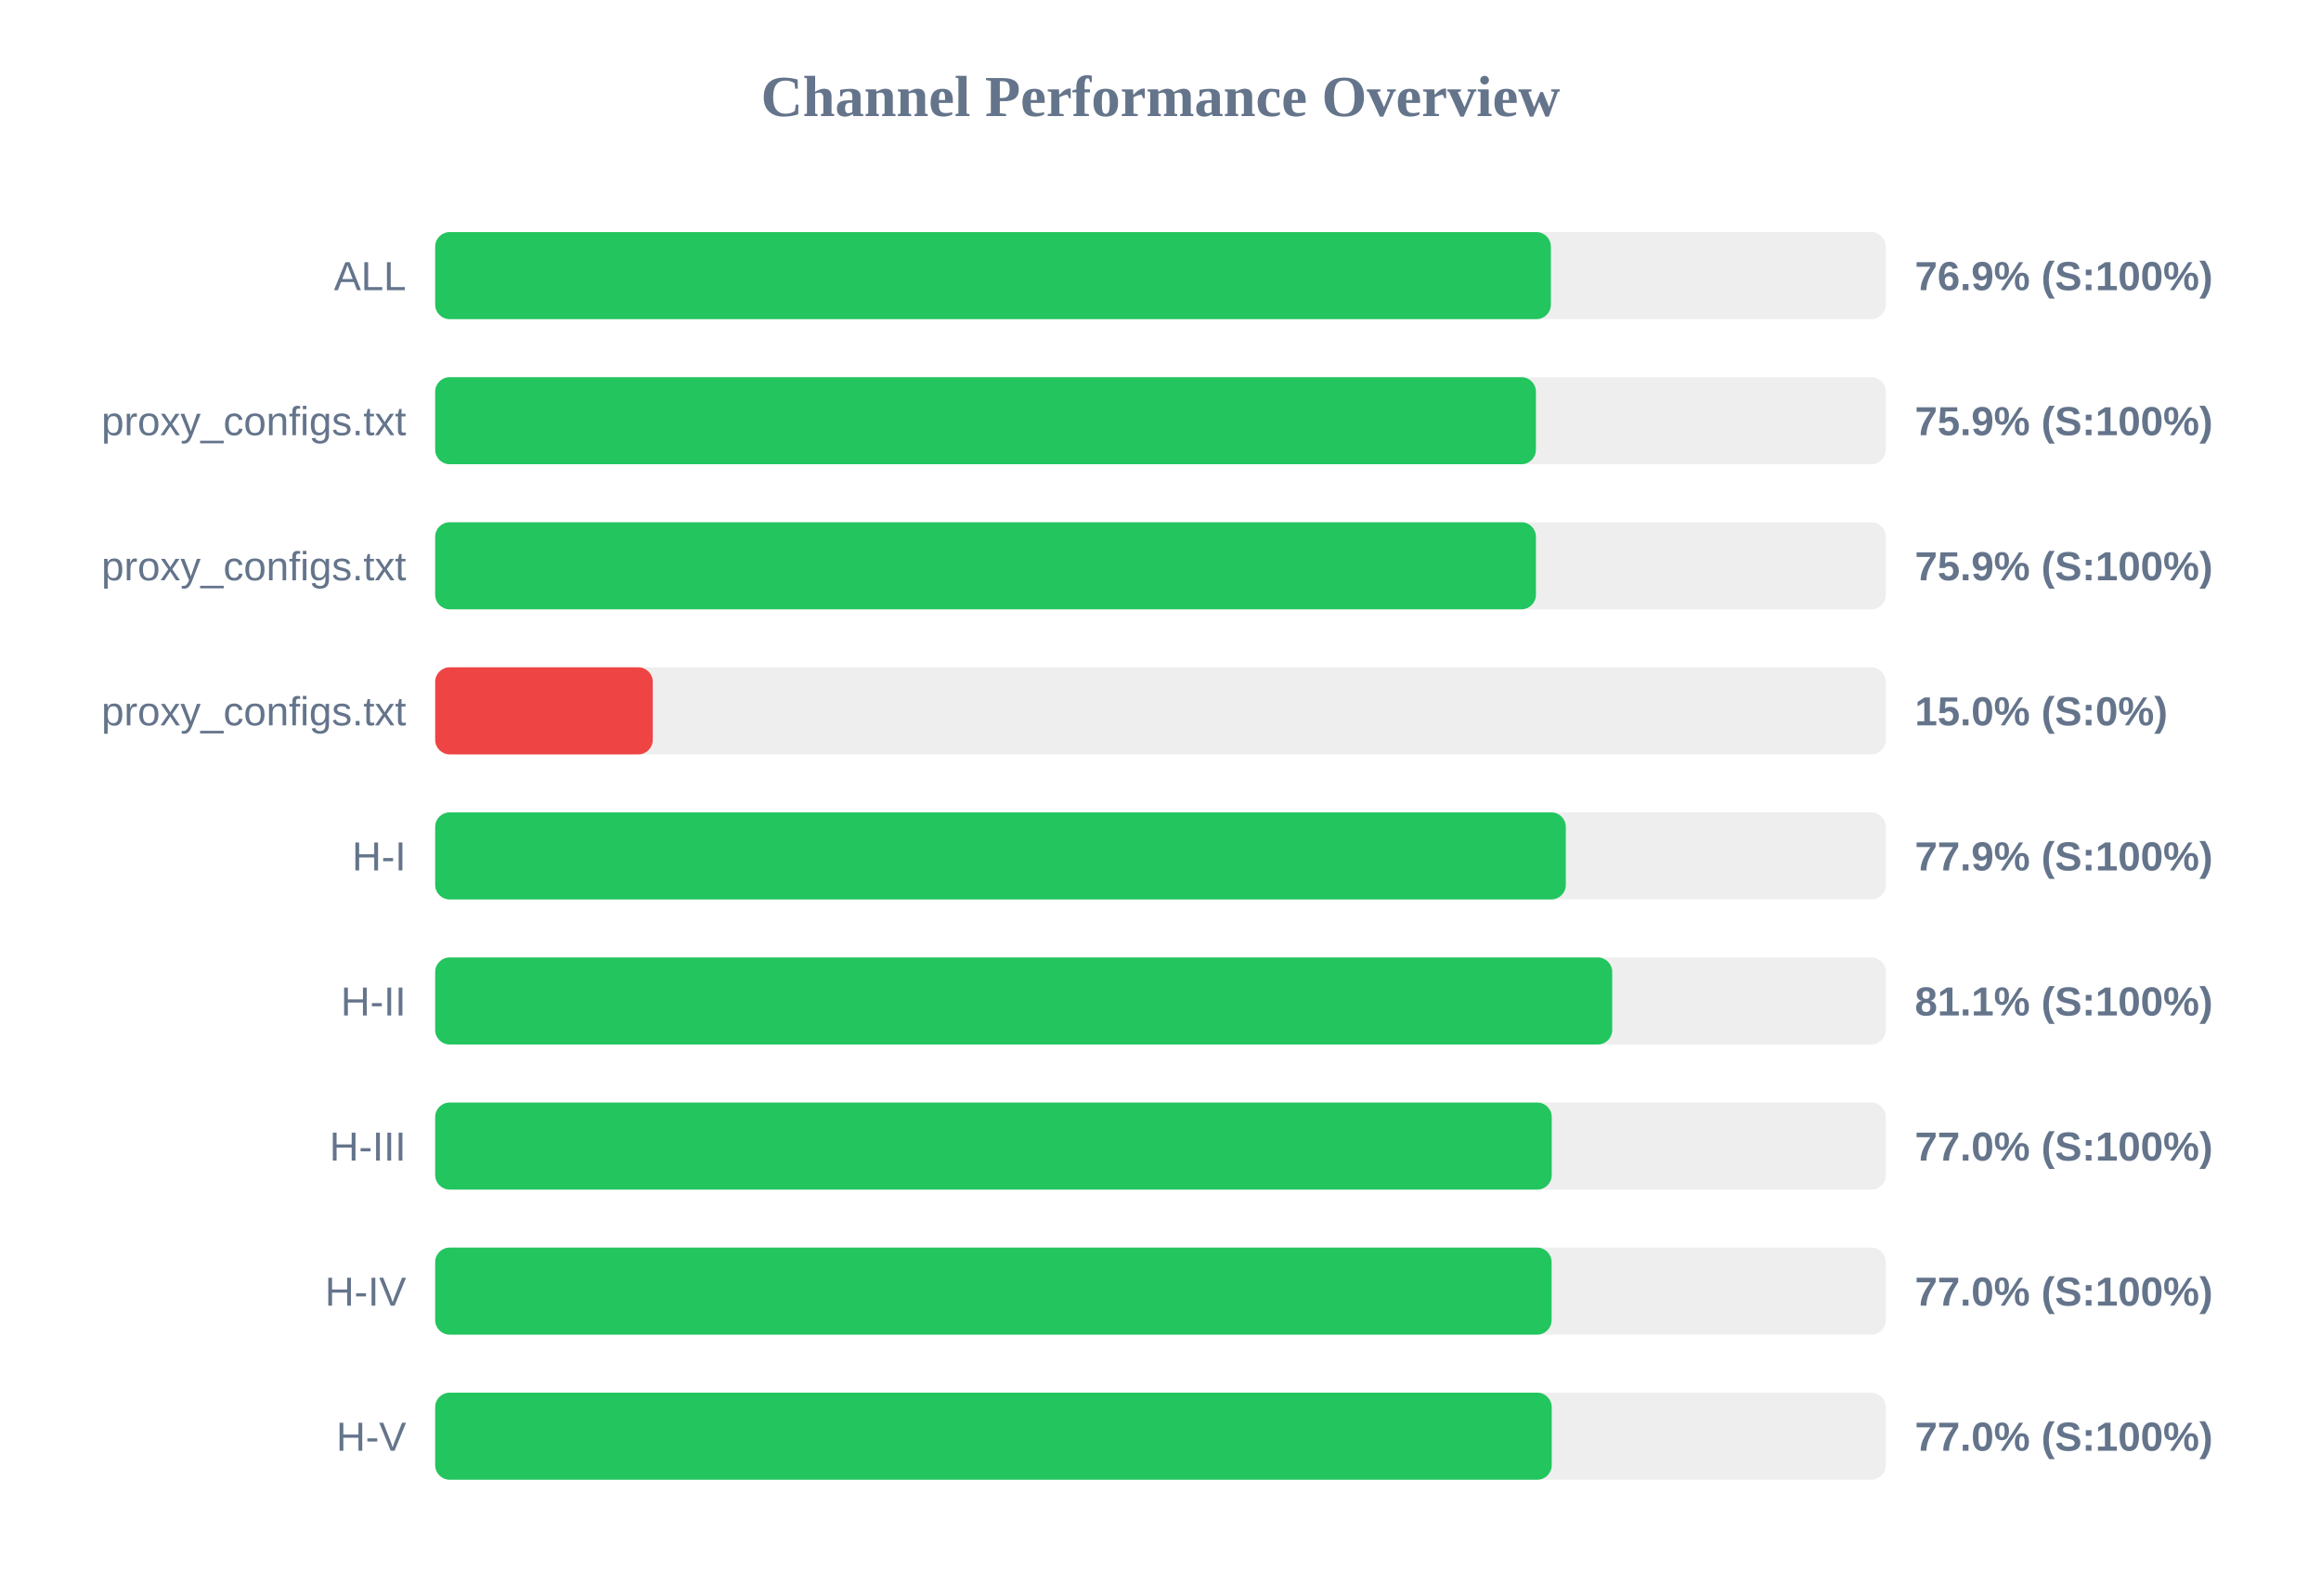
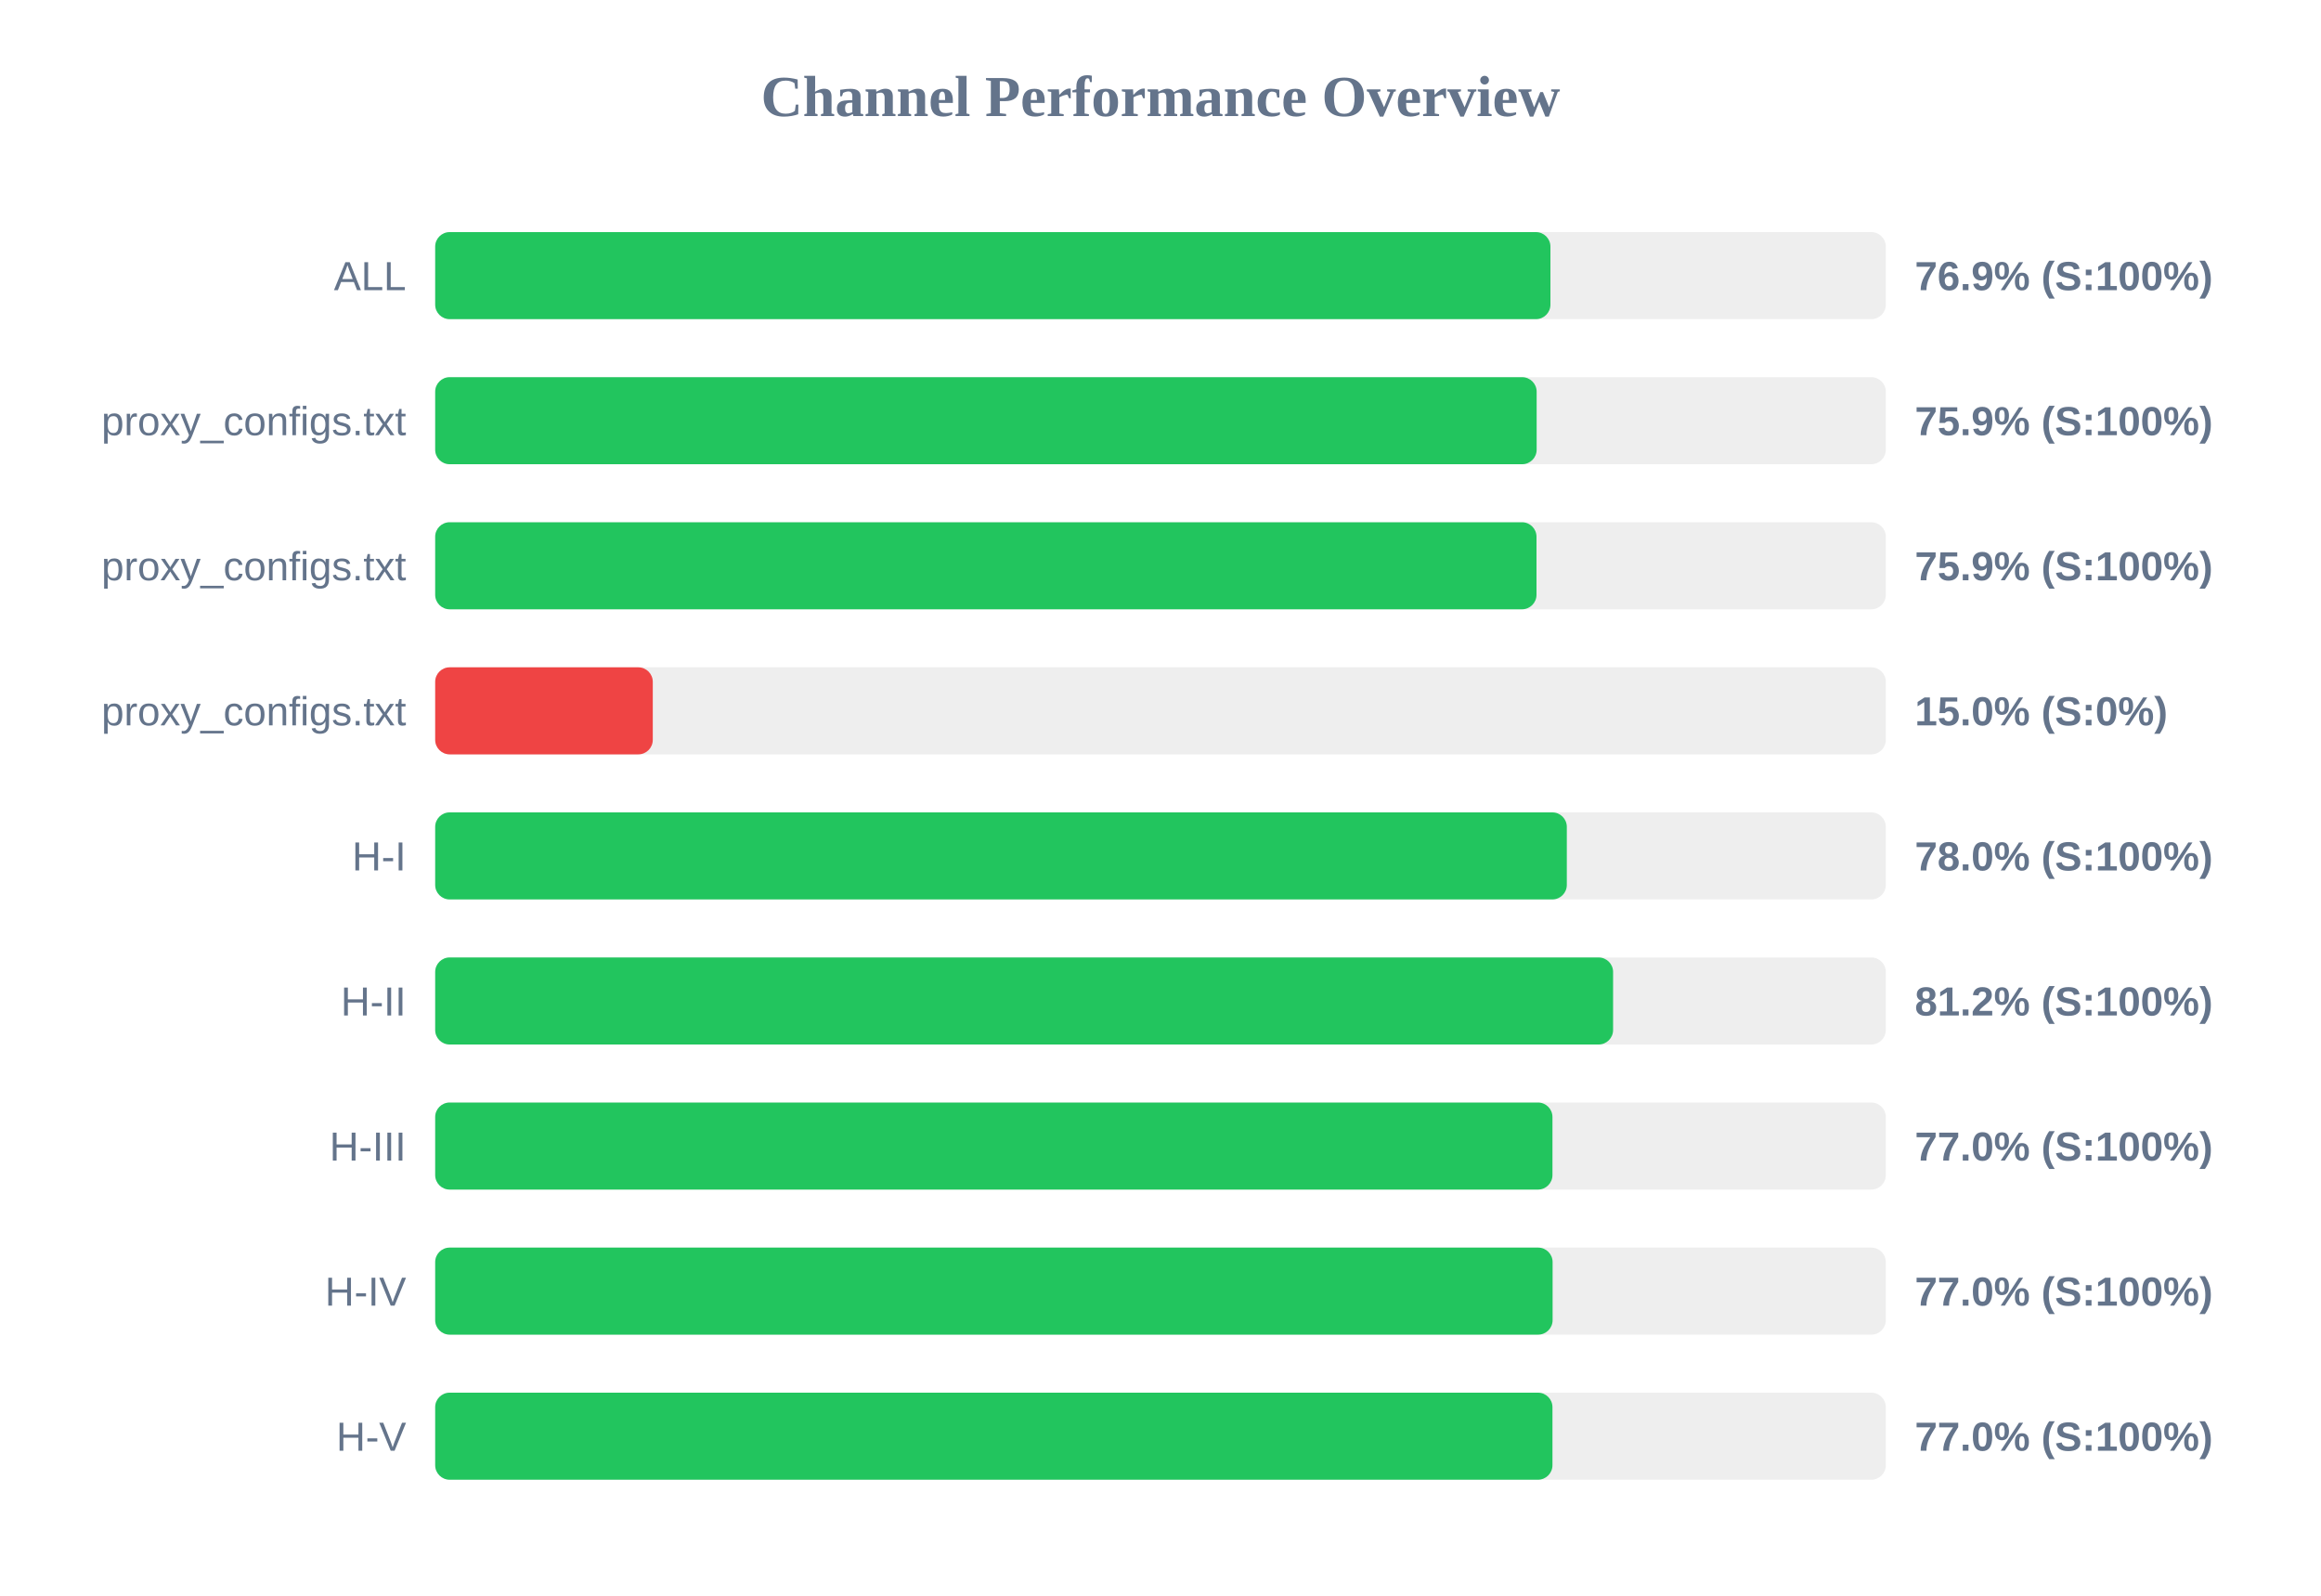
<svg xmlns="http://www.w3.org/2000/svg" width="800" height="550" version="1.1">
  <style>
        .row { font: 14px Arial; fill: #64748b; }
        .score { font: bold 14px Arial; fill: #64748b; }
    </style>
  <text x="400" y="40" text-anchor="middle" font-size="20px" font-weight="bold" fill="#64748b">Channel Performance Overview</text>
  <rect x="150" y="80" width="500" height="30" fill="#eee" rx="5" />
-   <rect x="150" y="80" width="384.55" height="30" fill="#22c55e" rx="5" />
+   <rect x="150" y="80" width="384.4" height="30" fill="#22c55e" rx="5" />
  <text x="140" y="100" text-anchor="end" class="row">ALL</text>
  <text x="660" y="100" text-anchor="start" class="score">76.9% (S:100%)</text>
  <rect x="150" y="130" width="500" height="30" fill="#eee" rx="5" />
-   <rect x="150" y="130" width="379.4" height="30" fill="#22c55e" rx="5" />
+   <rect x="150" y="130" width="379.65" height="30" fill="#22c55e" rx="5" />
  <text x="140" y="150" text-anchor="end" class="row">proxy_configs.txt</text>
  <text x="660" y="150" text-anchor="start" class="score">75.9% (S:100%)</text>
  <rect x="150" y="180" width="500" height="30" fill="#eee" rx="5" />
-   <rect x="150" y="180" width="379.4" height="30" fill="#22c55e" rx="5" />
+   <rect x="150" y="180" width="379.6" height="30" fill="#22c55e" rx="5" />
  <text x="140" y="200" text-anchor="end" class="row">proxy_configs.txt</text>
  <text x="660" y="200" text-anchor="start" class="score">75.9% (S:100%)</text>
  <rect x="150" y="230" width="500" height="30" fill="#eee" rx="5" />
  <rect x="150" y="230" width="75.0" height="30" fill="#ef4444" rx="5" />
  <text x="140" y="250" text-anchor="end" class="row">proxy_configs.txt</text>
  <text x="660" y="250" text-anchor="start" class="score">15.0% (S:0%)</text>
  <rect x="150" y="280" width="500" height="30" fill="#eee" rx="5" />
-   <rect x="150" y="280" width="389.7" height="30" fill="#22c55e" rx="5" />
+   <rect x="150" y="280" width="390.05" height="30" fill="#22c55e" rx="5" />
  <text x="140" y="300" text-anchor="end" class="row">H-I</text>
-   <text x="660" y="300" text-anchor="start" class="score">77.9% (S:100%)</text>
+   <text x="660" y="300" text-anchor="start" class="score">78.0% (S:100%)</text>
  <rect x="150" y="330" width="500" height="30" fill="#eee" rx="5" />
-   <rect x="150" y="330" width="405.7" height="30" fill="#22c55e" rx="5" />
+   <rect x="150" y="330" width="406.0" height="30" fill="#22c55e" rx="5" />
  <text x="140" y="350" text-anchor="end" class="row">H-II</text>
-   <text x="660" y="350" text-anchor="start" class="score">81.1% (S:100%)</text>
+   <text x="660" y="350" text-anchor="start" class="score">81.2% (S:100%)</text>
  <rect x="150" y="380" width="500" height="30" fill="#eee" rx="5" />
-   <rect x="150" y="380" width="384.85" height="30" fill="#22c55e" rx="5" />
+   <rect x="150" y="380" width="385.1" height="30" fill="#22c55e" rx="5" />
  <text x="140" y="400" text-anchor="end" class="row">H-III</text>
  <text x="660" y="400" text-anchor="start" class="score">77.0% (S:100%)</text>
  <rect x="150" y="430" width="500" height="30" fill="#eee" rx="5" />
-   <rect x="150" y="430" width="384.8" height="30" fill="#22c55e" rx="5" />
+   <rect x="150" y="430" width="385.15" height="30" fill="#22c55e" rx="5" />
  <text x="140" y="450" text-anchor="end" class="row">H-IV</text>
  <text x="660" y="450" text-anchor="start" class="score">77.0% (S:100%)</text>
  <rect x="150" y="480" width="500" height="30" fill="#eee" rx="5" />
-   <rect x="150" y="480" width="384.85" height="30" fill="#22c55e" rx="5" />
+   <rect x="150" y="480" width="385.1" height="30" fill="#22c55e" rx="5" />
  <text x="140" y="500" text-anchor="end" class="row">H-V</text>
  <text x="660" y="500" text-anchor="start" class="score">77.0% (S:100%)</text>
</svg>
